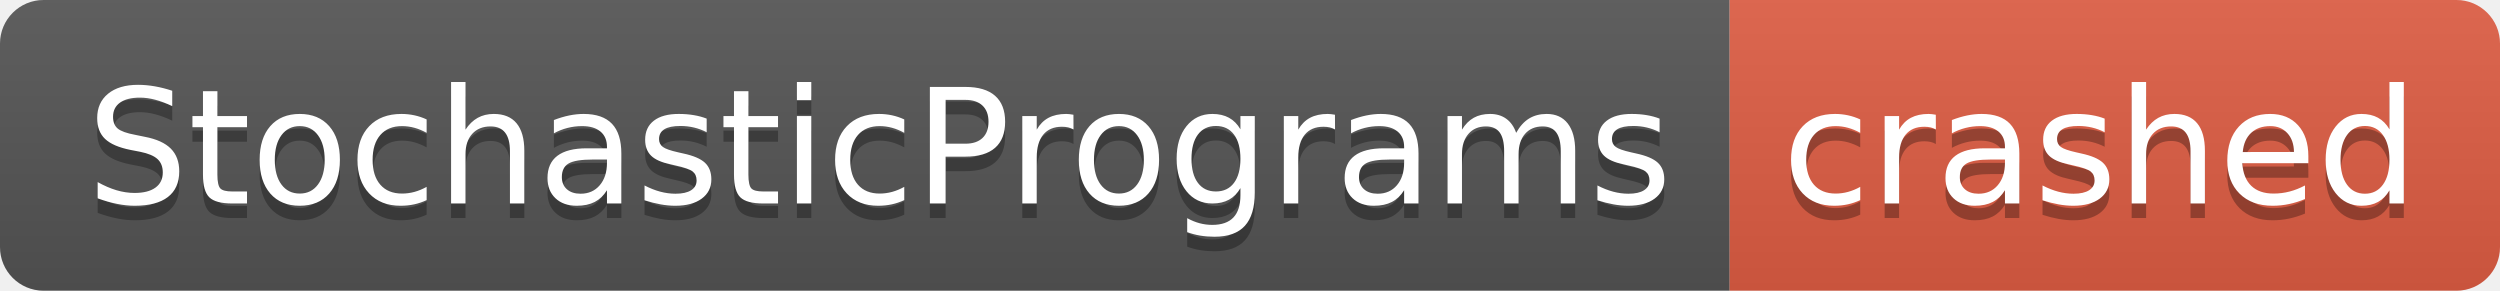
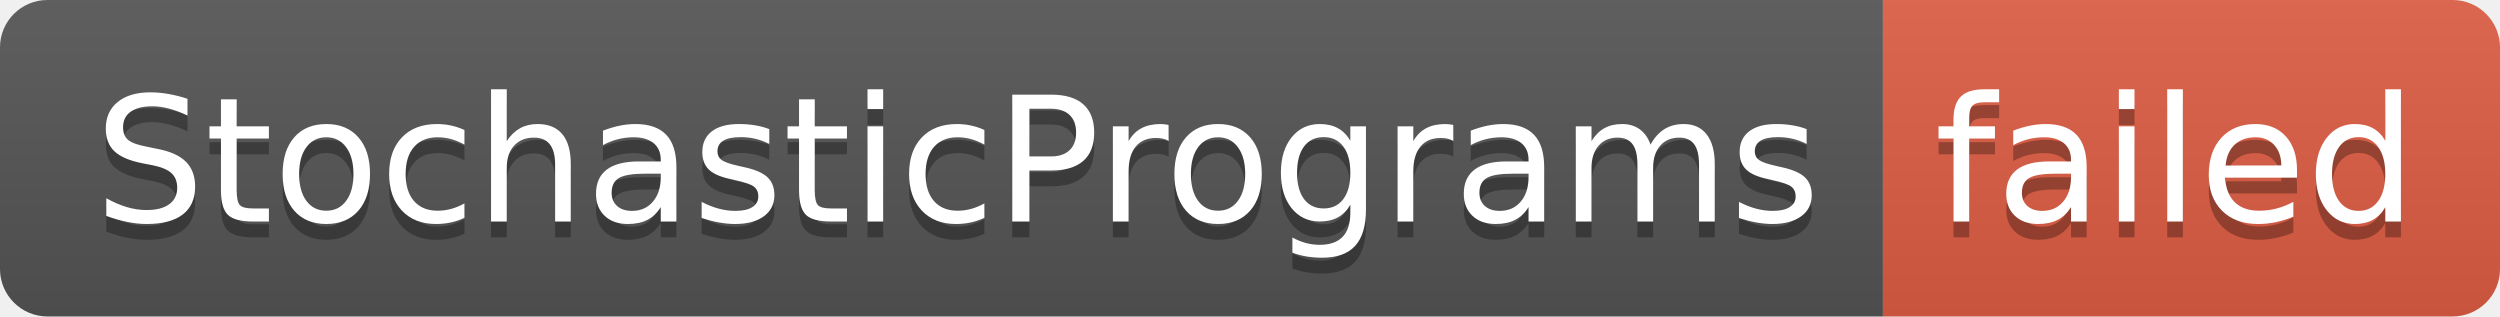
- <svg xmlns="http://www.w3.org/2000/svg" width="172" height="20" role="img" aria-label="StochasticPrograms: crashed">
+ <svg xmlns="http://www.w3.org/2000/svg" width="158" height="20" role="img" aria-label="StochasticPrograms: failed">
  <linearGradient id="s" x2="0" y2="100%">
    <stop offset="0" stop-color="#bbb" stop-opacity=".1" />
    <stop offset="1" stop-opacity=".1" />
  </linearGradient>
  <clipPath id="r">
-     <rect width="172" height="20" rx="3" fill="#fff" />
+     <rect width="158" height="20" rx="3" fill="#fff" />
  </clipPath>
  <g clip-path="url(#r)">
    <rect width="119" height="20" fill="#555" />
-     <rect x="119" width="53" height="20" fill="#e05d44" />
-     <rect width="172" height="20" fill="url(#s)" />
+     <rect x="119" width="39" height="20" fill="#e05d44" />
+     <rect width="158" height="20" fill="url(#s)" />
  </g>
  <g fill="#fff" text-anchor="middle" font-family="Verdana,Geneva,DejaVu Sans,sans-serif" text-rendering="geometricPrecision" font-size="110">
    <text aria-hidden="true" x="605" y="150" fill="#010101" fill-opacity=".3" transform="scale(.1)" textLength="1090">StochasticPrograms</text>
    <text x="605" y="140" transform="scale(.1)" fill="#fff" textLength="1090">StochasticPrograms</text>
-     <text aria-hidden="true" x="1445" y="150" fill="#010101" fill-opacity=".3" transform="scale(.1)" textLength="430">crashed</text>
-     <text x="1445" y="140" transform="scale(.1)" fill="#fff" textLength="430">crashed</text>
+     <text aria-hidden="true" x="1375" y="150" fill="#010101" fill-opacity=".3" transform="scale(.1)" textLength="290">failed</text>
+     <text x="1375" y="140" transform="scale(.1)" fill="#fff" textLength="290">failed</text>
  </g>
</svg>
